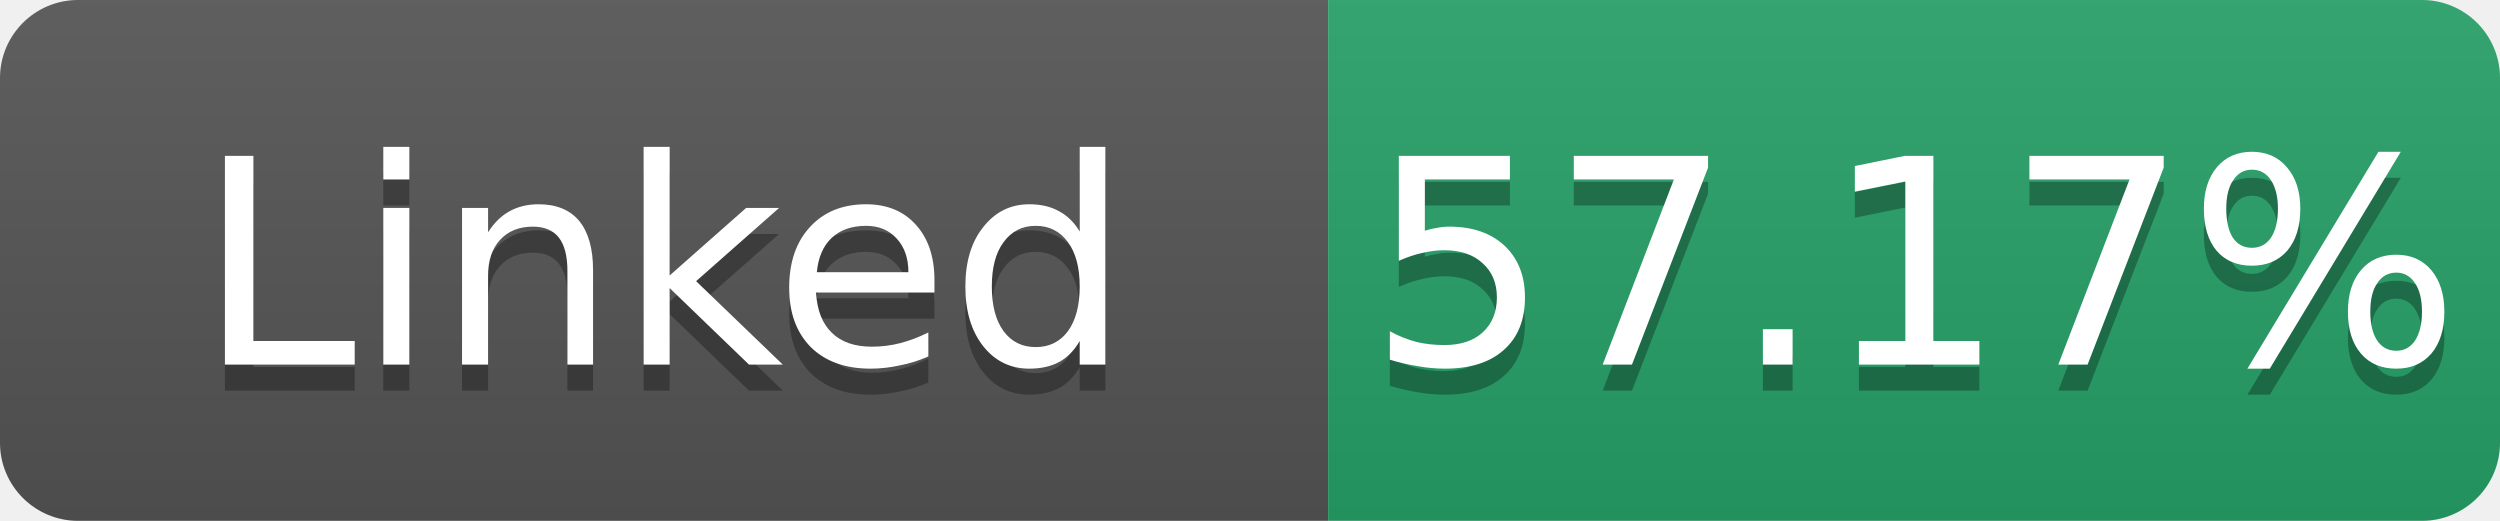
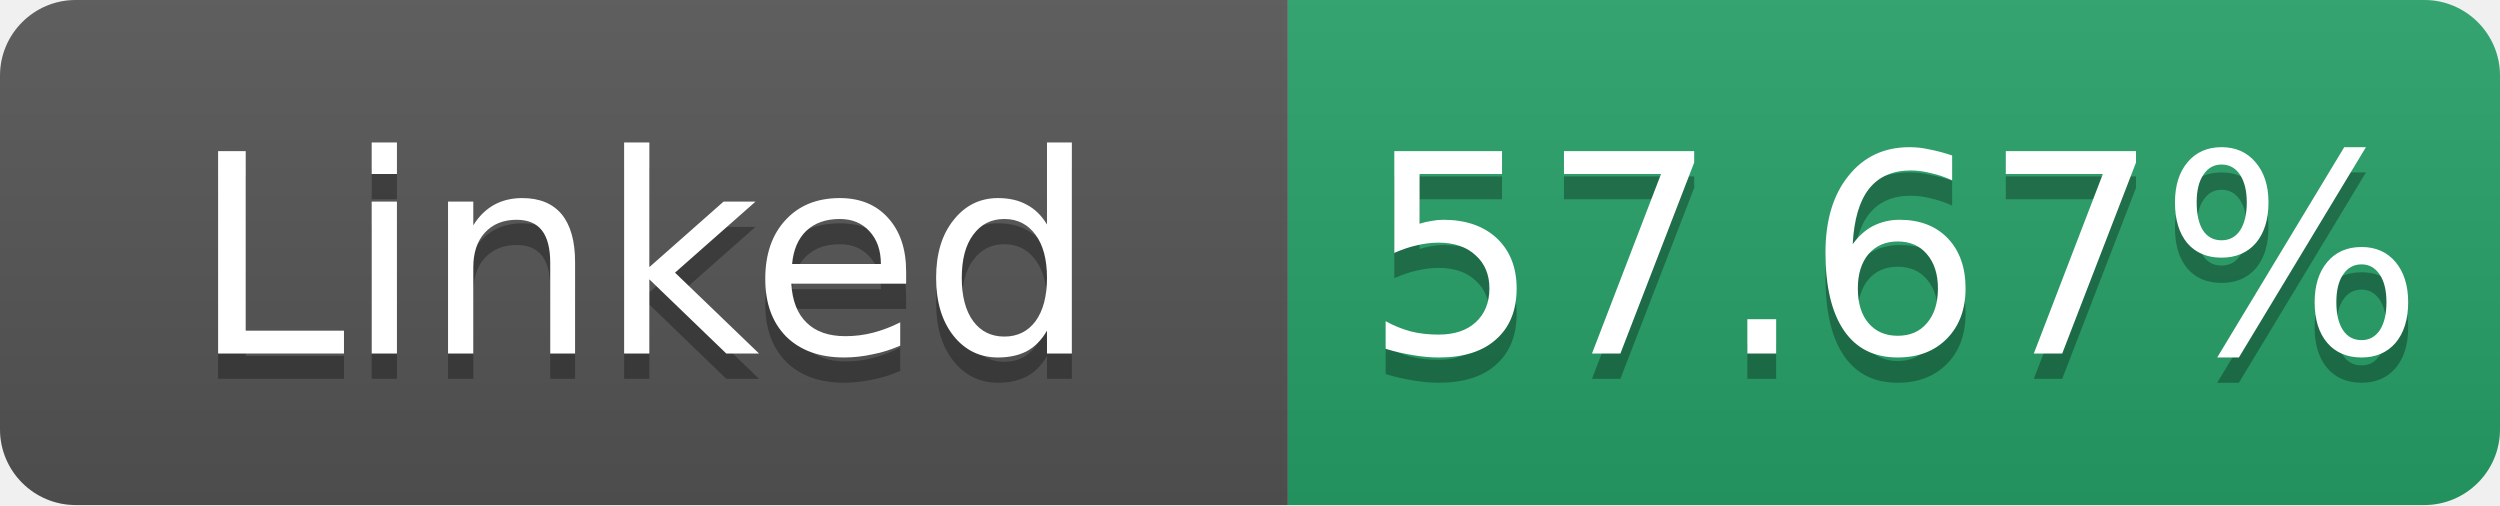
- <svg xmlns="http://www.w3.org/2000/svg" width="96" height="20" role="img" aria-label="Linked: 57.17%">
+ <svg xmlns="http://www.w3.org/2000/svg" width="99" height="20" role="img" aria-label="Linked: 57.67%">
  <linearGradient id="s" x2="0" y2="100%">
    <stop offset="0" stop-color="#bbb" stop-opacity=".1" />
    <stop offset="1" stop-opacity=".1" />
  </linearGradient>
  <clipPath id="r">
-     <rect width="96" height="20" rx="3" fill="#fff" />
+     <rect width="99" height="20" rx="3" fill="#fff" />
  </clipPath>
  <g clip-path="url(#r)">
    <rect width="51" height="20" fill="#555" />
-     <rect x="51" width="45" height="20" fill="#26a269" />
-     <rect width="96" height="20" fill="url(#s)" />
+     <rect x="51" width="48" height="20" fill="#26a269" />
+     <rect width="99" height="20" fill="url(#s)" />
  </g>
  <g fill="#fff" text-anchor="middle" font-family="Verdana,Geneva,DejaVu Sans,sans-serif" font-size="11">
    <text x="25.5" y="15" fill="#010101" fill-opacity=".3">Linked</text>
    <text x="25.5" y="14">Linked</text>
-     <text x="73.5" y="15" fill="#010101" fill-opacity=".3">57.17%</text>
-     <text x="73.5" y="14">57.17%</text>
+     <text x="75.0" y="15" fill="#010101" fill-opacity=".3">57.67%</text>
+     <text x="75.0" y="14">57.67%</text>
  </g>
</svg>
